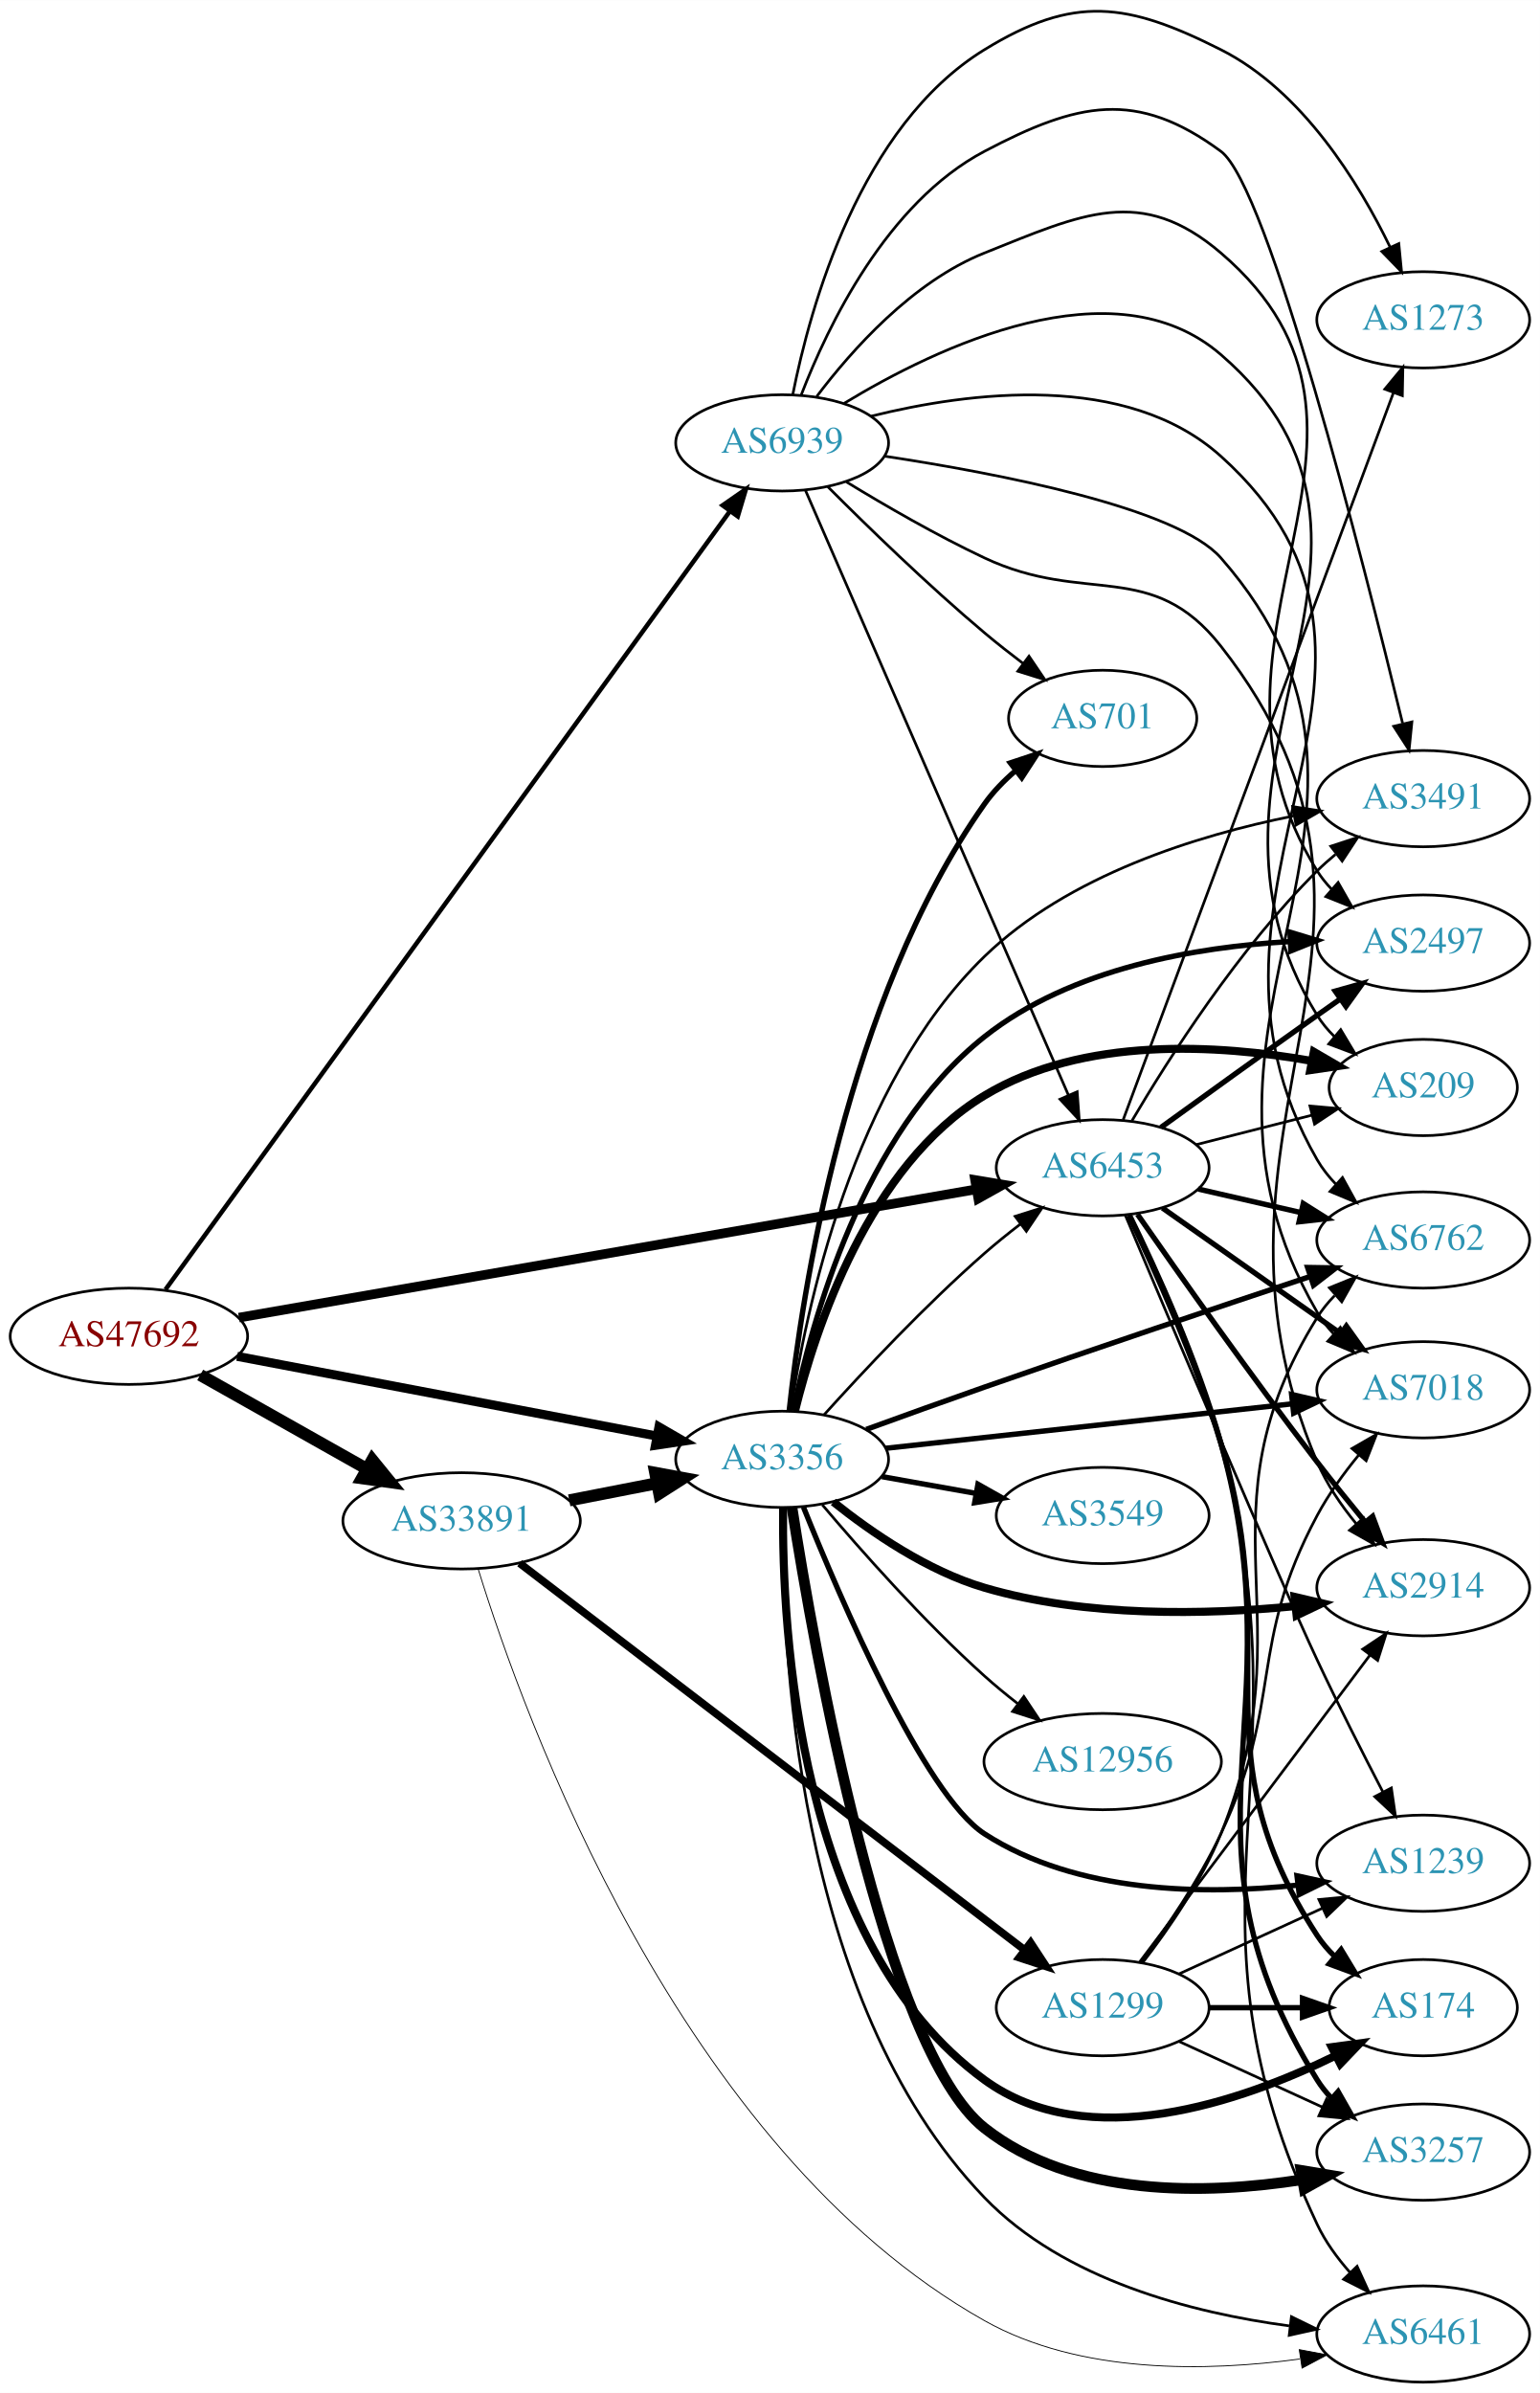
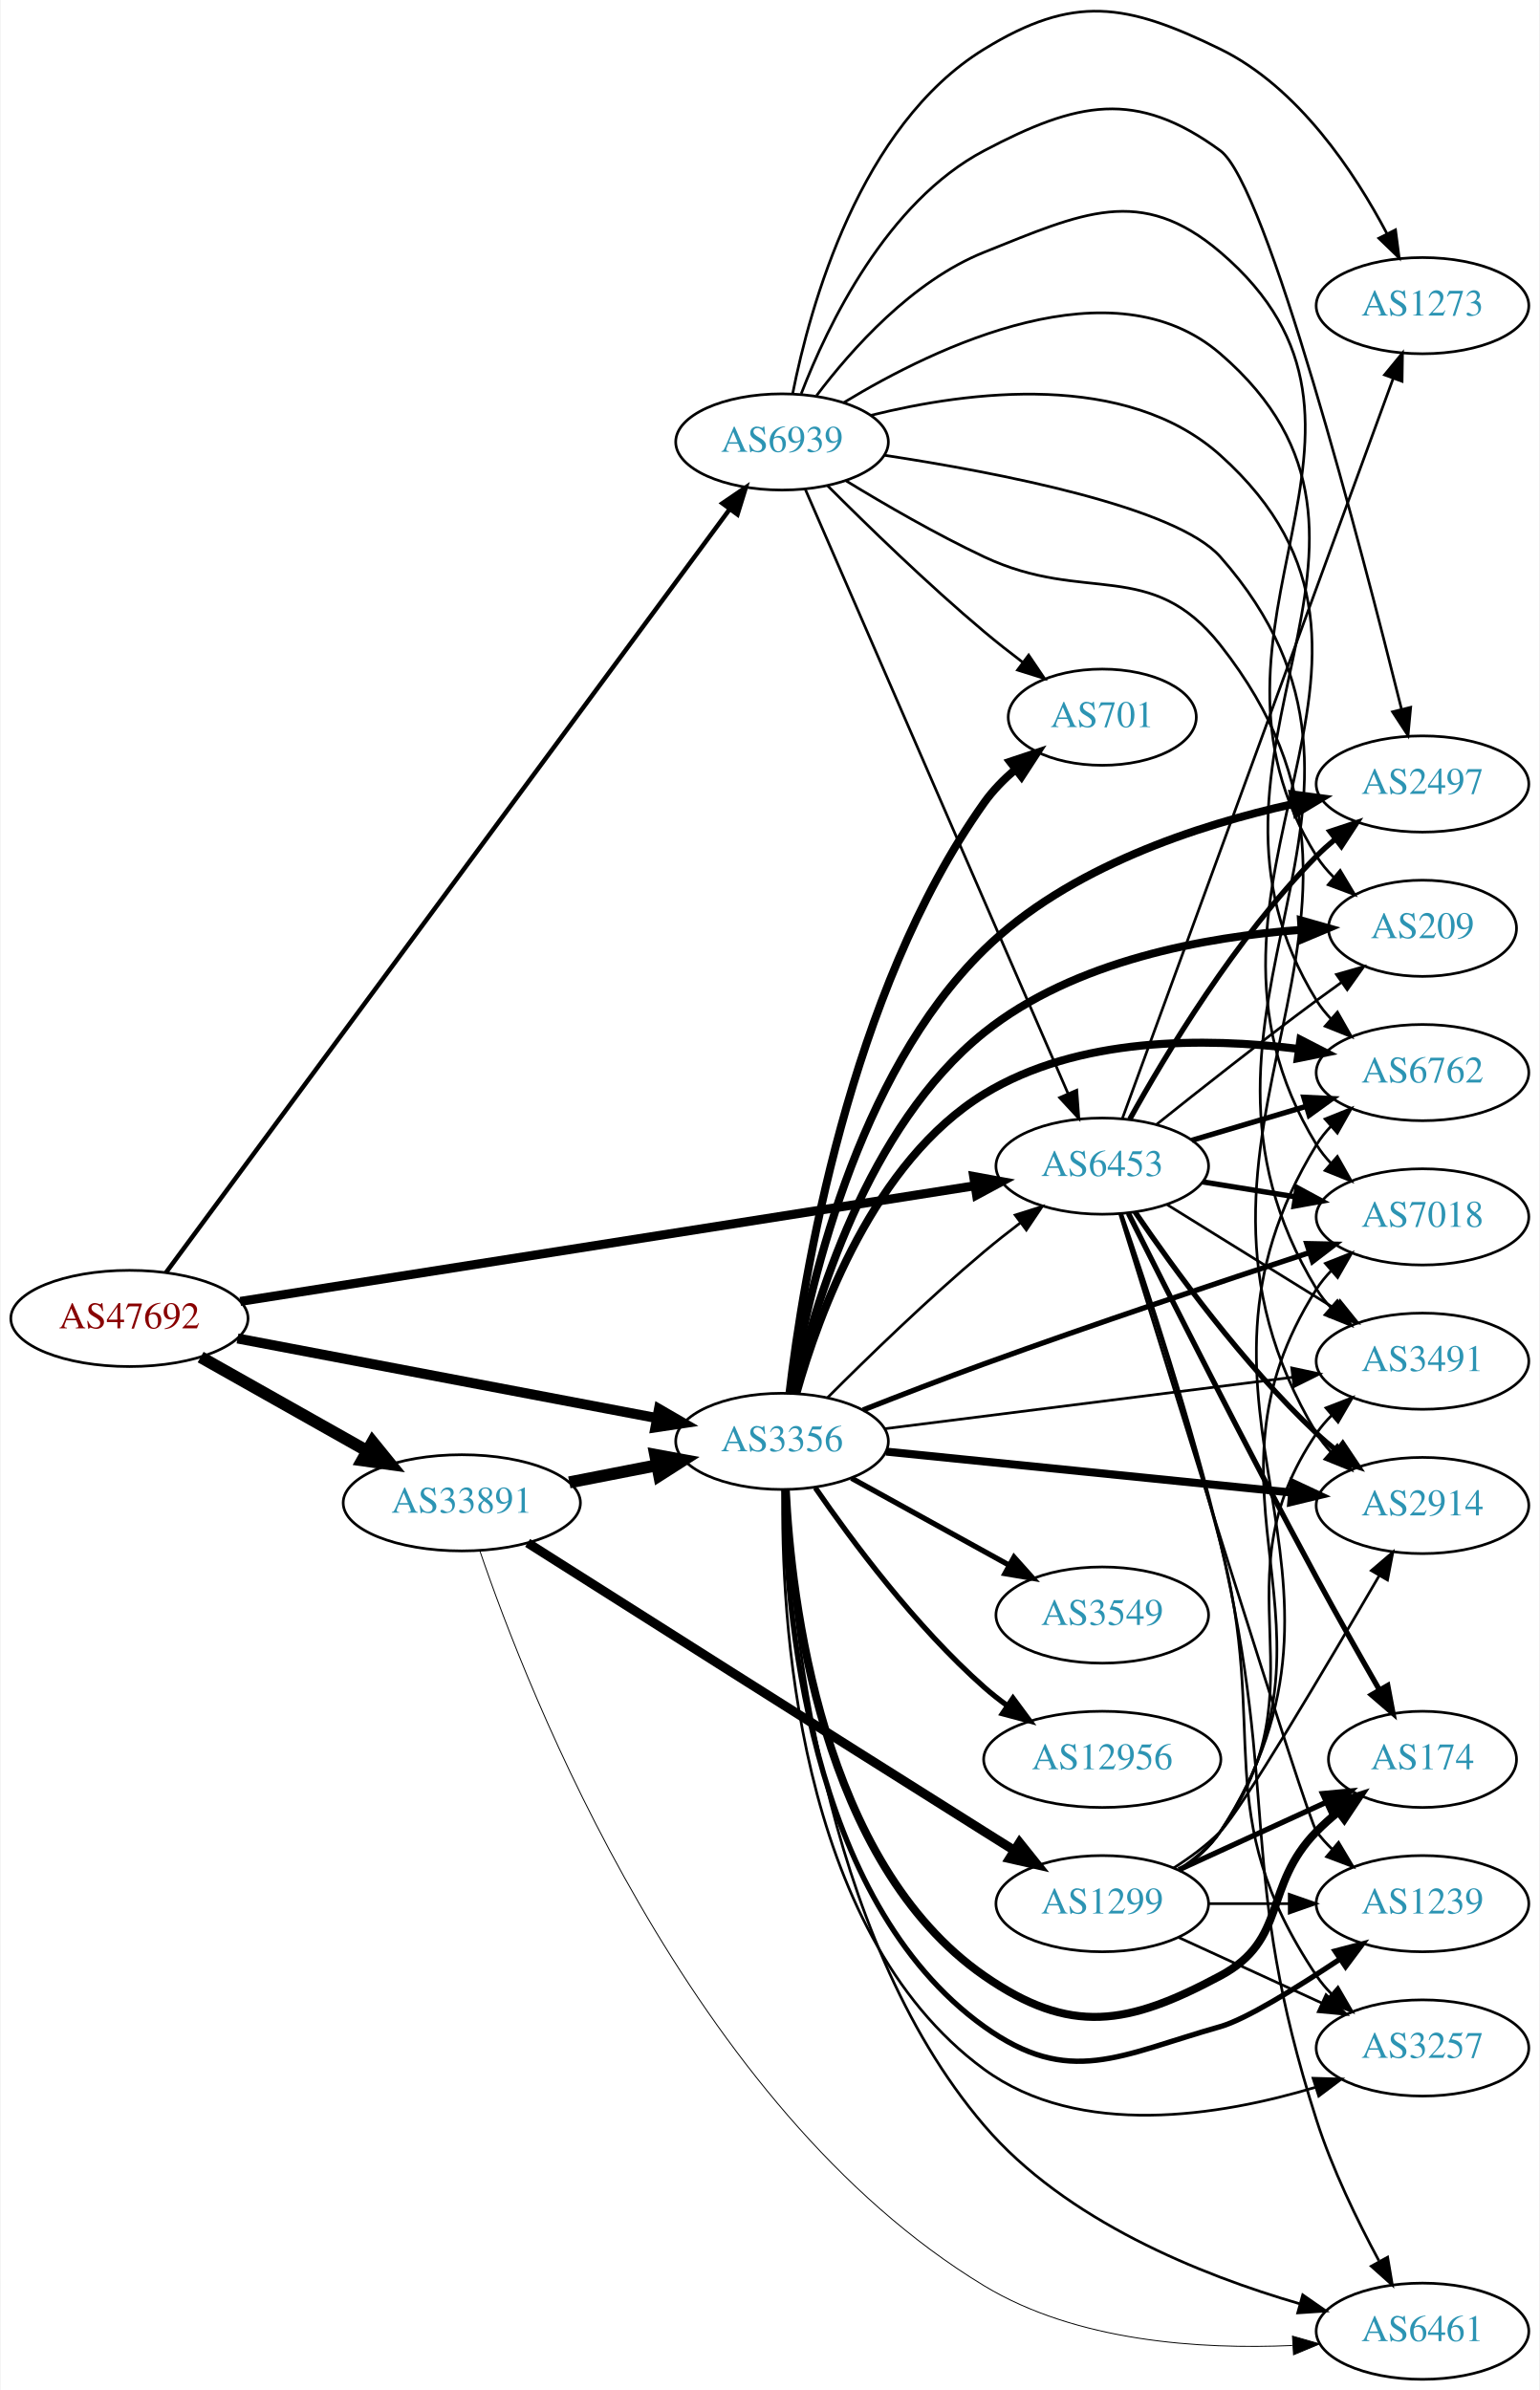
- <svg xmlns="http://www.w3.org/2000/svg" xmlns:xlink="http://www.w3.org/1999/xlink" width="576pt" height="895pt" viewBox="0.00 0.00 575.76 894.52">
-   <g id="graph0" class="graph" transform="scale(1 1) rotate(0) translate(4 890.519)">
-     <polygon fill="white" stroke="none" points="-4,4 -4,-890.519 571.762,-890.519 571.762,4 -4,4" />
+ <svg xmlns="http://www.w3.org/2000/svg" xmlns:xlink="http://www.w3.org/1999/xlink" width="576pt" height="894pt" viewBox="0.00 0.00 575.76 894.38">
+   <g id="graph0" class="graph" transform="scale(1 1) rotate(0) translate(4 890.385)">
+     <polygon fill="white" stroke="none" points="-4,4 -4,-890.385 571.762,-890.385 571.762,4 -4,4" />
    <g id="node1" class="node">
      <g id="a_node1">
        <a xlink:href="/asn/47692" xlink:title="AS47692 ~ Nessus GmbH [AT]">
-           <ellipse fill="#ffffff" stroke="black" cx="44.196" cy="-391" rx="44.393" ry="18" />
-           <text text-anchor="middle" x="44.196" y="-387.3" font-family="Times,serif" font-size="14.00" fill="#880000">AS47692</text>
+           <ellipse fill="#ffffff" stroke="black" cx="44.196" cy="-397" rx="44.393" ry="18" />
+           <text text-anchor="middle" x="44.196" y="-393.3" font-family="Times,serif" font-size="14.00" fill="#880000">AS47692</text>
        </a>
      </g>
    </g>
    <g id="node2" class="node">
      <g id="a_node2">
-         <a xlink:href="/asn/3356" xlink:title="AS3356 ~ Level 3 Parent, LLC [US]">
-           <ellipse fill="#ffffff" stroke="black" cx="288.431" cy="-345" rx="39.794" ry="18" />
-           <text text-anchor="middle" x="288.431" y="-341.3" font-family="Times,serif" font-size="14.00" fill="#2c94b3">AS3356</text>
+         <a xlink:href="/asn/3356" xlink:title="AS3356 ~ LEVEL3 [US]">
+           <ellipse fill="#ffffff" stroke="black" cx="288.431" cy="-351" rx="39.794" ry="18" />
+           <text text-anchor="middle" x="288.431" y="-347.3" font-family="Times,serif" font-size="14.00" fill="#2c94b3">AS3356</text>
        </a>
      </g>
    </g>
    <g id="edge1" class="edge">
-       <path fill="none" stroke="black" stroke-width="3.375" d="M84.654,-383.507C127.654,-375.341 196.357,-362.295 241.685,-353.687" />
-       <polygon fill="black" stroke="black" stroke-width="3.375" points="242.375,-357.119 251.547,-351.814 241.069,-350.242 242.375,-357.119" />
+       <path fill="none" stroke="black" stroke-width="3.75" d="M84.654,-389.507C127.654,-381.341 196.357,-368.295 241.685,-359.687" />
+       <polygon fill="black" stroke="black" stroke-width="3.75" points="242.375,-363.119 251.547,-357.814 241.069,-356.242 242.375,-363.119" />
    </g>
    <g id="node3" class="node">
      <g id="a_node3">
        <a xlink:href="/asn/6453" xlink:title="AS6453 ~ TATA COMMUNICATIONS (AMERICA) INC [US]">
          <ellipse fill="#ffffff" stroke="black" cx="408.273" cy="-454" rx="39.794" ry="18" />
          <text text-anchor="middle" x="408.273" y="-450.3" font-family="Times,serif" font-size="14.00" fill="#2c94b3">AS6453</text>
        </a>
      </g>
    </g>
    <g id="edge2" class="edge">
-       <path fill="none" stroke="black" stroke-width="3.562" d="M85.328,-397.983C152.981,-409.754 289.336,-433.479 360.945,-445.939" />
-       <polygon fill="black" stroke="black" stroke-width="3.562" points="360.573,-449.427 371.025,-447.693 361.773,-442.53 360.573,-449.427" />
+       <path fill="none" stroke="black" stroke-width="3.375" d="M85.677,-403.373C153.305,-414.019 288.885,-435.363 360.492,-446.635" />
+       <polygon fill="black" stroke="black" stroke-width="3.375" points="360.154,-450.125 370.577,-448.223 361.243,-443.21 360.154,-450.125" />
    </g>
    <g id="node4" class="node">
      <g id="a_node4">
        <a xlink:href="/asn/33891" xlink:title="AS33891 ~ CORE-BACKBONE GMBH GLOBAL NETWORK [DE]">
-           <ellipse fill="#ffffff" stroke="black" cx="168.588" cy="-322" rx="44.393" ry="18" />
-           <text text-anchor="middle" x="168.588" y="-318.3" font-family="Times,serif" font-size="14.00" fill="#2c94b3">AS33891</text>
+           <ellipse fill="#ffffff" stroke="black" cx="168.588" cy="-328" rx="44.393" ry="18" />
+           <text text-anchor="middle" x="168.588" y="-324.3" font-family="Times,serif" font-size="14.00" fill="#2c94b3">AS33891</text>
        </a>
      </g>
    </g>
    <g id="edge3" class="edge">
-       <path fill="none" stroke="black" stroke-width="4.5" d="M70.853,-376.535C88.968,-366.323 113.44,-352.527 133.237,-341.366" />
-       <polygon fill="black" stroke="black" stroke-width="4.5" points="135.187,-344.787 141.965,-336.446 131.32,-337.927 135.187,-344.787" />
+       <path fill="none" stroke="black" stroke-width="4.5" d="M70.853,-382.535C88.968,-372.323 113.44,-358.527 133.237,-347.366" />
+       <polygon fill="black" stroke="black" stroke-width="4.5" points="135.187,-350.787 141.965,-342.446 131.32,-343.927 135.187,-350.787" />
    </g>
    <g id="node5" class="node">
      <g id="a_node5">
        <a xlink:href="/asn/6939" xlink:title="AS6939 ~ Hurricane Electric LLC [US]">
          <ellipse fill="#ffffff" stroke="black" cx="288.431" cy="-725" rx="39.794" ry="18" />
          <text text-anchor="middle" x="288.431" y="-721.3" font-family="Times,serif" font-size="14.00" fill="#2c94b3">AS6939</text>
        </a>
      </g>
    </g>
    <g id="edge4" class="edge">
-       <path fill="none" stroke="black" stroke-width="1.688" d="M57.879,-408.487C97.857,-463.611 221.393,-633.945 268.718,-699.199" />
-       <polygon fill="black" stroke="black" stroke-width="1.688" points="266.169,-701.646 274.874,-707.686 271.836,-697.536 266.169,-701.646" />
-     </g>
-     <g id="edge17" class="edge">
-       <path fill="none" stroke="black" d="M304.143,-361.692C318.699,-377.831 341.947,-402.619 364.077,-422 368.29,-425.689 372.901,-429.407 377.492,-432.937" />
-       <polygon fill="black" stroke="black" points="375.541,-435.849 385.644,-439.042 379.738,-430.246 375.541,-435.849" />
+       <path fill="none" stroke="black" stroke-width="1.688" d="M57.879,-414.173C97.857,-468.306 221.393,-635.58 268.718,-699.662" />
+       <polygon fill="black" stroke="black" stroke-width="1.688" points="266.118,-702.032 274.874,-707.997 271.748,-697.874 266.118,-702.032" />
+     </g>
+     <g id="edge16" class="edge">
+       <path fill="none" stroke="black" d="M305.497,-367.392C320.263,-382.184 342.993,-404.277 364.077,-422 368.364,-425.603 373.014,-429.275 377.622,-432.786" />
+       <polygon fill="black" stroke="black" points="375.676,-435.701 385.782,-438.881 379.865,-430.092 375.676,-435.701" />
    </g>
    <g id="node6" class="node">
      <g id="a_node6">
        <a xlink:href="/asn/174" xlink:title="AS174 ~ Cogent Communications [US]">
-           <ellipse fill="#ffffff" stroke="black" cx="528.116" cy="-140" rx="35.194" ry="18" />
-           <text text-anchor="middle" x="528.116" y="-136.3" font-family="Times,serif" font-size="14.00" fill="#2c94b3">AS174</text>
+           <ellipse fill="#ffffff" stroke="black" cx="528.116" cy="-232" rx="35.194" ry="18" />
+           <text text-anchor="middle" x="528.116" y="-228.3" font-family="Times,serif" font-size="14.00" fill="#2c94b3">AS174</text>
        </a>
      </g>
    </g>
    <g id="edge5" class="edge">
-       <path fill="none" stroke="black" stroke-width="3" d="M288.788,-326.797C288.308,-281.549 294.149,-163.959 364.077,-113 402.71,-84.847 460.115,-104.776 495.494,-122.126" />
-       <polygon fill="black" stroke="black" stroke-width="3" points="493.923,-125.254 504.422,-126.679 497.104,-119.018 493.923,-125.254" />
+       <path fill="none" stroke="black" stroke-width="3" d="M289.828,-332.85C291.82,-292.054 303.034,-193.373 364.077,-151 396.35,-128.598 417.832,-132.463 452.469,-151 477.901,-164.61 468.297,-184.383 488.469,-205 490.949,-207.534 493.695,-209.983 496.548,-212.304" />
+       <polygon fill="black" stroke="black" stroke-width="3" points="494.639,-215.248 504.733,-218.468 498.85,-209.657 494.639,-215.248" />
    </g>
    <g id="node7" class="node">
      <g id="a_node7">
        <a xlink:href="/asn/2914" xlink:title="AS2914 ~ NTT America, Inc. [US]">
-           <ellipse fill="#ffffff" stroke="black" cx="528.116" cy="-297" rx="39.794" ry="18" />
-           <text text-anchor="middle" x="528.116" y="-293.3" font-family="Times,serif" font-size="14.00" fill="#2c94b3">AS2914</text>
+           <ellipse fill="#ffffff" stroke="black" cx="528.116" cy="-327" rx="39.794" ry="18" />
+           <text text-anchor="middle" x="528.116" y="-323.3" font-family="Times,serif" font-size="14.00" fill="#2c94b3">AS2914</text>
        </a>
      </g>
    </g>
    <g id="edge6" class="edge">
-       <path fill="none" stroke="black" stroke-width="3" d="M307.569,-329.067C321.832,-317.659 342.79,-303.254 364.077,-297 401.938,-285.878 446.915,-286.869 480.028,-290.079" />
-       <polygon fill="black" stroke="black" stroke-width="3" points="480.021,-293.599 490.338,-291.187 480.769,-286.639 480.021,-293.599" />
+       <path fill="none" stroke="black" stroke-width="3" d="M327.356,-347.171C368.576,-343.008 434.529,-336.349 479.277,-331.83" />
+       <polygon fill="black" stroke="black" stroke-width="3" points="479.729,-335.303 489.326,-330.816 479.025,-328.338 479.729,-335.303" />
    </g>
    <g id="node8" class="node">
      <g id="a_node8">
-         <a xlink:href="/asn/2497" xlink:title="AS2497 ~ Internet Initiative Japan Inc. [JP]">
-           <ellipse fill="#ffffff" stroke="black" cx="528.116" cy="-538" rx="39.794" ry="18" />
-           <text text-anchor="middle" x="528.116" y="-534.3" font-family="Times,serif" font-size="14.00" fill="#2c94b3">AS2497</text>
+         <a xlink:href="/asn/1239" xlink:title="AS1239 ~ Sprint [US]">
+           <ellipse fill="#ffffff" stroke="black" cx="528.116" cy="-178" rx="39.794" ry="18" />
+           <text text-anchor="middle" x="528.116" y="-174.3" font-family="Times,serif" font-size="14.00" fill="#2c94b3">AS1239</text>
        </a>
      </g>
    </g>
    <g id="edge7" class="edge">
-       <path fill="none" stroke="black" stroke-width="2" d="M292.59,-363.161C299.369,-396.397 318.556,-466.902 364.077,-503 396.388,-528.622 443.217,-536.567 478.406,-538.574" />
-       <polygon fill="black" stroke="black" stroke-width="2" points="478.32,-542.073 488.461,-539.006 478.621,-535.08 478.32,-542.073" />
+       <path fill="none" stroke="black" stroke-width="2" d="M289.178,-332.828C289.683,-289.357 297.766,-179.455 364.077,-132 396.025,-109.137 414.672,-121.289 452.469,-132 461.948,-134.686 480.925,-146.416 497.372,-157.357" />
+       <polygon fill="black" stroke="black" stroke-width="2" points="495.429,-160.269 505.678,-162.955 499.341,-154.464 495.429,-160.269" />
    </g>
    <g id="node9" class="node">
      <g id="a_node9">
-         <a xlink:href="/asn/6762" xlink:title="AS6762 ~ TELECOM ITALIA SPARKLE S.p.A. [IT]">
-           <ellipse fill="#ffffff" stroke="black" cx="528.116" cy="-427" rx="39.794" ry="18" />
-           <text text-anchor="middle" x="528.116" y="-423.3" font-family="Times,serif" font-size="14.00" fill="#2c94b3">AS6762</text>
+         <a xlink:href="/asn/3549" xlink:title="AS3549 ~ Level 3 Parent, LLC [US]">
+           <ellipse fill="#ffffff" stroke="black" cx="408.273" cy="-286" rx="39.794" ry="18" />
+           <text text-anchor="middle" x="408.273" y="-282.3" font-family="Times,serif" font-size="14.00" fill="#2c94b3">AS3549</text>
        </a>
      </g>
    </g>
    <g id="edge8" class="edge">
-       <path fill="none" stroke="black" stroke-width="2" d="M319.885,-356.185C333.397,-361.103 349.507,-366.908 364.077,-372 405.351,-386.424 452.721,-402.333 485.727,-413.313" />
-       <polygon fill="black" stroke="black" stroke-width="2" points="484.893,-416.724 495.486,-416.556 487.1,-410.081 484.893,-416.724" />
+       <path fill="none" stroke="black" stroke-width="2" d="M314.422,-337.215C331.608,-327.736 354.636,-315.034 373.459,-304.651" />
+       <polygon fill="black" stroke="black" stroke-width="2" points="375.252,-307.66 382.318,-299.765 371.871,-301.53 375.252,-307.66" />
    </g>
    <g id="node10" class="node">
      <g id="a_node10">
+         <a xlink:href="/asn/7018" xlink:title="AS7018 ~ AT&amp;T Services, Inc. [US]">
+           <ellipse fill="#ffffff" stroke="black" cx="528.116" cy="-435" rx="39.794" ry="18" />
+           <text text-anchor="middle" x="528.116" y="-431.3" font-family="Times,serif" font-size="14.00" fill="#2c94b3">AS7018</text>
+         </a>
+       </g>
+     </g>
+     <g id="edge9" class="edge">
+       <path fill="none" stroke="black" stroke-width="2" d="M318.742,-362.74C332.457,-368.142 349.047,-374.548 364.077,-380 405.178,-394.908 452.574,-410.747 485.632,-421.58" />
+       <polygon fill="black" stroke="black" stroke-width="2" points="484.816,-424.995 495.409,-424.774 486.99,-418.341 484.816,-424.995" />
+     </g>
+     <g id="node11" class="node">
+       <g id="a_node11">
+         <a xlink:href="/asn/701" xlink:title="AS701 ~ UUNET [US]">
+           <ellipse fill="#ffffff" stroke="black" cx="408.273" cy="-622" rx="35.194" ry="18" />
+           <text text-anchor="middle" x="408.273" y="-618.3" font-family="Times,serif" font-size="14.00" fill="#2c94b3">AS701</text>
+         </a>
+       </g>
+     </g>
+     <g id="edge10" class="edge">
+       <path fill="none" stroke="black" stroke-width="3" d="M291.24,-369.177C296.223,-411.532 313.329,-518.608 364.077,-590 367.322,-594.564 371.418,-598.747 375.789,-602.476" />
+       <polygon fill="black" stroke="black" stroke-width="3" points="373.774,-605.342 383.828,-608.683 378.052,-599.801 373.774,-605.342" />
+     </g>
+     <g id="node12" class="node">
+       <g id="a_node12">
+         <a xlink:href="/asn/3257" xlink:title="AS3257 ~ GTT [DE]">
+           <ellipse fill="#ffffff" stroke="black" cx="528.116" cy="-124" rx="39.794" ry="18" />
+           <text text-anchor="middle" x="528.116" y="-120.3" font-family="Times,serif" font-size="14.00" fill="#2c94b3">AS3257</text>
+         </a>
+       </g>
+     </g>
+     <g id="edge11" class="edge">
+       <path fill="none" stroke="black" d="M288.705,-332.905C287.991,-287.339 293.252,-167.815 364.077,-116 399.723,-89.922 452.392,-98.561 488.147,-109.311" />
+       <polygon fill="black" stroke="black" points="487.164,-112.671 497.755,-112.372 489.289,-106.001 487.164,-112.671" />
+     </g>
+     <g id="node13" class="node">
+       <g id="a_node13">
+         <a xlink:href="/asn/2497" xlink:title="AS2497 ~ Internet Initiative Japan Inc. [JP]">
+           <ellipse fill="#ffffff" stroke="black" cx="528.116" cy="-597" rx="39.794" ry="18" />
+           <text text-anchor="middle" x="528.116" y="-593.3" font-family="Times,serif" font-size="14.00" fill="#2c94b3">AS2497</text>
+         </a>
+       </g>
+     </g>
+     <g id="edge12" class="edge">
+       <path fill="none" stroke="black" stroke-width="3" d="M291.895,-369.076C297.773,-405.417 315.9,-487.872 364.077,-535 395.602,-565.838 444.018,-581.654 479.908,-589.56" />
+       <polygon fill="black" stroke="black" stroke-width="3" points="479.64,-593.079 490.142,-591.677 481.058,-586.224 479.64,-593.079" />
+     </g>
+     <g id="node14" class="node">
+       <g id="a_node14">
+         <a xlink:href="/asn/6762" xlink:title="AS6762 ~ TELECOM ITALIA SPARKLE S.p.A. [IT]">
+           <ellipse fill="#ffffff" stroke="black" cx="528.116" cy="-489" rx="39.794" ry="18" />
+           <text text-anchor="middle" x="528.116" y="-485.3" font-family="Times,serif" font-size="14.00" fill="#2c94b3">AS6762</text>
+         </a>
+       </g>
+     </g>
+     <g id="edge13" class="edge">
+       <path fill="none" stroke="black" stroke-width="3" d="M293.861,-369.175C302.093,-398.553 322.791,-455.727 364.077,-481 399.124,-502.454 446.775,-502.171 481.508,-497.892" />
+       <polygon fill="black" stroke="black" stroke-width="3" points="482.422,-501.299 491.845,-496.456 481.458,-494.366 482.422,-501.299" />
+     </g>
+     <g id="node15" class="node">
+       <g id="a_node15">
+         <a xlink:href="/asn/12956" xlink:title="AS12956 ~ TELXIUS [ES]">
+           <ellipse fill="#ffffff" stroke="black" cx="408.273" cy="-232" rx="44.393" ry="18" />
+           <text text-anchor="middle" x="408.273" y="-228.3" font-family="Times,serif" font-size="14.00" fill="#2c94b3">AS12956</text>
+         </a>
+       </g>
+     </g>
+     <g id="edge14" class="edge">
+       <path fill="none" stroke="black" stroke-width="2" d="M300.892,-333.622C314.417,-313.969 338.342,-281.75 364.077,-259 366.742,-256.644 369.636,-254.362 372.621,-252.189" />
+       <polygon fill="black" stroke="black" stroke-width="2" points="374.859,-254.899 381.16,-246.381 370.923,-249.111 374.859,-254.899" />
+     </g>
+     <g id="node16" class="node">
+       <g id="a_node16">
        <a xlink:href="/asn/6461" xlink:title="AS6461 ~ Zayo Bandwidth [US]">
          <ellipse fill="#ffffff" stroke="black" cx="528.116" cy="-18" rx="39.794" ry="18" />
          <text text-anchor="middle" x="528.116" y="-14.3" font-family="Times,serif" font-size="14.00" fill="#2c94b3">AS6461</text>
        </a>
      </g>
    </g>
-     <g id="edge9" class="edge">
-       <path fill="none" stroke="black" d="M288.76,-326.676C288.006,-277.806 292.853,-143.06 364.077,-69 393.734,-38.162 441.74,-25.885 477.997,-21.042" />
-       <polygon fill="black" stroke="black" points="478.843,-24.466 488.361,-19.814 478.019,-17.515 478.843,-24.466" />
-     </g>
-     <g id="node11" class="node">
-       <g id="a_node11">
-         <a xlink:href="/asn/3549" xlink:title="AS3549 ~ Level 3 Parent, LLC [US]">
-           <ellipse fill="#ffffff" stroke="black" cx="408.273" cy="-324" rx="39.794" ry="18" />
-           <text text-anchor="middle" x="408.273" y="-320.3" font-family="Times,serif" font-size="14.00" fill="#2c94b3">AS3549</text>
-         </a>
-       </g>
-     </g>
-     <g id="edge10" class="edge">
-       <path fill="none" stroke="black" stroke-width="2" d="M325.749,-338.528C336.838,-336.552 349.185,-334.352 360.848,-332.273" />
-       <polygon fill="black" stroke="black" stroke-width="2" points="361.641,-335.687 370.872,-330.487 360.413,-328.796 361.641,-335.687" />
-     </g>
-     <g id="node12" class="node">
-       <g id="a_node12">
-         <a xlink:href="/asn/7018" xlink:title="AS7018 ~ AT&amp;T Services, Inc. [US]">
-           <ellipse fill="#ffffff" stroke="black" cx="528.116" cy="-371" rx="39.794" ry="18" />
-           <text text-anchor="middle" x="528.116" y="-367.3" font-family="Times,serif" font-size="14.00" fill="#2c94b3">AS7018</text>
-         </a>
-       </g>
-     </g>
-     <g id="edge11" class="edge">
-       <path fill="none" stroke="black" stroke-width="2" d="M327.093,-349.12C368.261,-353.623 434.325,-360.85 479.167,-365.755" />
-       <polygon fill="black" stroke="black" stroke-width="2" points="478.916,-369.248 489.237,-366.857 479.677,-362.29 478.916,-369.248" />
-     </g>
-     <g id="node13" class="node">
-       <g id="a_node13">
-         <a xlink:href="/asn/3257" xlink:title="AS3257 ~ GTT [DE]">
-           <ellipse fill="#ffffff" stroke="black" cx="528.116" cy="-86" rx="39.794" ry="18" />
-           <text text-anchor="middle" x="528.116" y="-82.3" font-family="Times,serif" font-size="14.00" fill="#2c94b3">AS3257</text>
-         </a>
-       </g>
-     </g>
-     <g id="edge12" class="edge">
-       <path fill="none" stroke="black" stroke-width="4" d="M292.119,-326.913C300.302,-274.526 326.647,-124.526 364.077,-95 397.198,-68.873 446.904,-70.08 482.722,-75.671" />
-       <polygon fill="black" stroke="black" stroke-width="4" points="482.443,-79.174 492.894,-77.433 483.638,-72.277 482.443,-79.174" />
-     </g>
-     <g id="node14" class="node">
-       <g id="a_node14">
-         <a xlink:href="/asn/1239" xlink:title="AS1239 ~ Sprint [US]">
-           <ellipse fill="#ffffff" stroke="black" cx="528.116" cy="-194" rx="39.794" ry="18" />
-           <text text-anchor="middle" x="528.116" y="-190.3" font-family="Times,serif" font-size="14.00" fill="#2c94b3">AS1239</text>
-         </a>
-       </g>
-     </g>
-     <g id="edge13" class="edge">
-       <path fill="none" stroke="black" stroke-width="2" d="M296.391,-327.162C310.181,-292.804 341.585,-219.549 364.077,-205 398.658,-182.632 446.447,-182.095 481.345,-185.823" />
-       <polygon fill="black" stroke="black" stroke-width="2" points="480.927,-189.298 491.277,-187.034 481.775,-182.349 480.927,-189.298" />
-     </g>
-     <g id="node15" class="node">
-       <g id="a_node15">
-         <a xlink:href="/asn/701" xlink:title="AS701 ~ UUNET [US]">
-           <ellipse fill="#ffffff" stroke="black" cx="408.273" cy="-622" rx="35.194" ry="18" />
-           <text text-anchor="middle" x="408.273" y="-618.3" font-family="Times,serif" font-size="14.00" fill="#2c94b3">AS701</text>
-         </a>
-       </g>
-     </g>
-     <g id="edge14" class="edge">
-       <path fill="none" stroke="black" stroke-width="2" d="M291.047,-362.989C295.673,-405.952 312.165,-516.429 364.077,-590 367.306,-594.575 371.394,-598.764 375.761,-602.496" />
-       <polygon fill="black" stroke="black" stroke-width="2" points="373.745,-605.361 383.798,-608.704 378.024,-599.821 373.745,-605.361" />
-     </g>
-     <g id="node16" class="node">
-       <g id="a_node16">
-         <a xlink:href="/asn/12956" xlink:title="AS12956 ~ TELXIUS [ES]">
-           <ellipse fill="#ffffff" stroke="black" cx="408.273" cy="-232" rx="44.393" ry="18" />
-           <text text-anchor="middle" x="408.273" y="-228.3" font-family="Times,serif" font-size="14.00" fill="#2c94b3">AS12956</text>
-         </a>
-       </g>
-     </g>
    <g id="edge15" class="edge">
-       <path fill="none" stroke="black" d="M303.447,-327.997C317.847,-310.976 341.316,-284.448 364.077,-264 367.97,-260.503 372.229,-257.004 376.507,-253.67" />
-       <polygon fill="black" stroke="black" points="378.797,-256.327 384.668,-247.507 374.579,-250.74 378.797,-256.327" />
+       <path fill="none" stroke="black" d="M289.815,-332.829C291.711,-287.331 302.607,-167.004 364.077,-95 394.545,-59.311 445.236,-39.016 482.018,-28.324" />
+       <polygon fill="black" stroke="black" points="483.294,-31.603 491.996,-25.558 481.424,-24.857 483.294,-31.603" />
    </g>
    <g id="node17" class="node">
      <g id="a_node17">
        <a xlink:href="/asn/209" xlink:title="AS209 ~ CenturyLink Communications, LLC [US]">
-           <ellipse fill="#ffffff" stroke="black" cx="528.116" cy="-484" rx="35.194" ry="18" />
-           <text text-anchor="middle" x="528.116" y="-480.3" font-family="Times,serif" font-size="14.00" fill="#2c94b3">AS209</text>
-         </a>
-       </g>
-     </g>
-     <g id="edge16" class="edge">
-       <path fill="none" stroke="black" stroke-width="3" d="M293.26,-363.146C300.797,-393.741 320.741,-454.81 364.077,-481 400.905,-503.256 451.475,-500.142 486.487,-493.937" />
-       <polygon fill="black" stroke="black" stroke-width="3" points="487.216,-497.361 496.372,-492.031 485.89,-490.488 487.216,-497.361" />
+           <ellipse fill="#ffffff" stroke="black" cx="528.116" cy="-543" rx="35.194" ry="18" />
+           <text text-anchor="middle" x="528.116" y="-539.3" font-family="Times,serif" font-size="14.00" fill="#2c94b3">AS209</text>
+         </a>
+       </g>
+     </g>
+     <g id="edge17" class="edge">
+       <path fill="none" stroke="black" stroke-width="3" d="M292.963,-369.006C300.264,-401.254 320.151,-468.78 364.077,-504 397.763,-531.01 447.161,-539.812 482.746,-542.439" />
+       <polygon fill="black" stroke="black" stroke-width="3" points="482.66,-545.94 492.852,-543.048 483.081,-538.953 482.66,-545.94" />
    </g>
    <g id="node18" class="node">
      <g id="a_node18">
        <a xlink:href="/asn/3491" xlink:title="AS3491 ~ PCCW Global, Inc. [US]">
-           <ellipse fill="#ffffff" stroke="black" cx="528.116" cy="-592" rx="39.794" ry="18" />
-           <text text-anchor="middle" x="528.116" y="-588.3" font-family="Times,serif" font-size="14.00" fill="#2c94b3">AS3491</text>
+           <ellipse fill="#ffffff" stroke="black" cx="528.116" cy="-381" rx="39.794" ry="18" />
+           <text text-anchor="middle" x="528.116" y="-377.3" font-family="Times,serif" font-size="14.00" fill="#2c94b3">AS3491</text>
        </a>
      </g>
    </g>
    <g id="edge18" class="edge">
-       <path fill="none" stroke="black" d="M291.625,-362.961C297.069,-399.904 314.538,-484.961 364.077,-533 395.448,-563.421 443.668,-578.313 479.54,-585.505" />
-       <polygon fill="black" stroke="black" points="479.301,-589.021 489.774,-587.418 480.587,-582.14 479.301,-589.021" />
+       <path fill="none" stroke="black" d="M326.831,-355.721C368.068,-360.925 434.512,-369.312 479.454,-374.984" />
+       <polygon fill="black" stroke="black" points="479.183,-378.478 489.542,-376.258 480.059,-371.533 479.183,-378.478" />
    </g>
    <g id="edge25" class="edge">
-       <path fill="none" stroke="black" stroke-width="2" d="M418.064,-436.179C427.723,-415.963 443.106,-381.797 452.469,-351 476.709,-271.275 443.006,-236.833 488.469,-167 490.3,-164.188 492.536,-161.584 495,-159.193" />
-       <polygon fill="black" stroke="black" stroke-width="2" points="497.418,-161.736 502.9,-152.669 492.96,-156.338 497.418,-161.736" />
+       <path fill="none" stroke="black" stroke-width="2" d="M418.063,-436.322C432.431,-407.559 462.005,-348.919 488.469,-300 495.987,-286.105 504.653,-270.795 511.872,-258.226" />
+       <polygon fill="black" stroke="black" stroke-width="2" points="515.103,-259.628 517.067,-249.217 509.039,-256.131 515.103,-259.628" />
    </g>
    <g id="edge19" class="edge">
-       <path fill="none" stroke="black" stroke-width="2" d="M421.283,-436.601C436.516,-414.703 463.779,-376.072 488.469,-344 494.12,-336.66 500.434,-328.834 506.294,-321.716" />
-       <polygon fill="black" stroke="black" stroke-width="2" points="509.206,-323.688 512.897,-313.757 503.818,-319.218 509.206,-323.688" />
+       <path fill="none" stroke="black" stroke-width="2" d="M420.55,-436.834C434.826,-415.859 460.9,-379.963 488.469,-354 490.853,-351.756 493.435,-349.553 496.095,-347.435" />
+       <polygon fill="black" stroke="black" stroke-width="2" points="498.285,-350.168 504.192,-341.373 494.089,-344.564 498.285,-350.168" />
+     </g>
+     <g id="edge21" class="edge">
+       <path fill="none" stroke="black" d="M414.8,-436.094C432.195,-379.806 484.881,-209.875 488.469,-205 490.198,-202.652 492.193,-200.434 494.349,-198.356" />
+       <polygon fill="black" stroke="black" points="496.709,-200.945 502.134,-191.844 492.218,-195.575 496.709,-200.945" />
+     </g>
+     <g id="edge20" class="edge">
+       <path fill="none" stroke="black" stroke-width="2" d="M445.914,-448.092C456.887,-446.323 469.071,-444.359 480.592,-442.501" />
+       <polygon fill="black" stroke="black" stroke-width="2" points="481.183,-445.951 490.498,-440.904 480.069,-439.04 481.183,-445.951" />
    </g>
    <g id="edge22" class="edge">
-       <path fill="none" stroke="black" stroke-width="2" d="M430.059,-469.081C446,-480.618 468.571,-496.889 488.469,-511 491.292,-513.002 494.237,-515.079 497.186,-517.152" />
-       <polygon fill="black" stroke="black" stroke-width="2" points="495.214,-520.044 505.412,-522.916 499.231,-514.311 495.214,-520.044" />
-     </g>
-     <g id="edge20" class="edge">
-       <path fill="none" stroke="black" stroke-width="2" d="M443.993,-446.045C455.993,-443.296 469.613,-440.175 482.306,-437.267" />
-       <polygon fill="black" stroke="black" stroke-width="2" points="483.272,-440.636 492.238,-434.991 481.708,-433.813 483.272,-440.636" />
-     </g>
-     <g id="edge21" class="edge">
-       <path fill="none" stroke="black" d="M418.469,-436.294C428.491,-416.181 444.198,-382.108 452.469,-351 486.071,-224.631 432.861,-177.347 488.469,-59 491.488,-52.576 495.9,-46.5 500.674,-41.09" />
-       <polygon fill="black" stroke="black" points="503.394,-43.311 507.805,-33.678 498.35,-38.457 503.394,-43.311" />
+       <path fill="none" stroke="black" d="M415.326,-435.879C424.133,-409.165 440.712,-357.559 452.469,-313 471.286,-241.684 447.445,-212.294 488.469,-151 490.091,-148.577 492.01,-146.305 494.112,-144.19" />
+       <polygon fill="black" stroke="black" points="496.479,-146.771 501.797,-137.607 491.925,-141.454 496.479,-146.771" />
+     </g>
+     <g id="edge24" class="edge">
+       <path fill="none" stroke="black" stroke-width="2" d="M418.572,-471.556C431.876,-495.61 458.115,-539.317 488.469,-570 490.574,-572.127 492.866,-574.198 495.248,-576.184" />
+       <polygon fill="black" stroke="black" stroke-width="2" points="493.498,-579.253 503.558,-582.575 497.765,-573.704 493.498,-579.253" />
+     </g>
+     <g id="edge26" class="edge">
+       <path fill="none" stroke="black" stroke-width="2" d="M441.786,-463.657C454.943,-467.564 470.315,-472.13 484.359,-476.301" />
+       <polygon fill="black" stroke="black" stroke-width="2" points="483.717,-479.761 494.3,-479.253 485.71,-473.051 483.717,-479.761" />
+     </g>
+     <g id="edge27" class="edge">
+       <path fill="none" stroke="black" d="M415.642,-435.958C424.844,-409.342 441.909,-357.858 452.469,-313 474.772,-218.266 458.774,-189.683 488.469,-97 494.316,-78.751 503.719,-59.407 511.786,-44.428" />
+       <polygon fill="black" stroke="black" points="515.073,-45.717 516.843,-35.271 508.945,-42.333 515.073,-45.717" />
+     </g>
+     <g id="edge29" class="edge">
+       <path fill="none" stroke="black" d="M428.574,-469.586C444.471,-482.308 467.695,-500.629 488.469,-516 491.475,-518.224 494.639,-520.514 497.809,-522.776" />
+       <polygon fill="black" stroke="black" points="495.92,-525.727 506.109,-528.633 499.956,-520.008 495.92,-525.727" />
    </g>
    <g id="edge23" class="edge">
-       <path fill="none" stroke="black" stroke-width="2" d="M430.614,-438.969C449.268,-425.831 476.547,-406.617 497.347,-391.967" />
-       <polygon fill="black" stroke="black" stroke-width="2" points="499.376,-394.819 505.536,-386.199 495.345,-389.096 499.376,-394.819" />
-     </g>
-     <g id="edge26" class="edge">
-       <path fill="none" stroke="black" stroke-width="2" d="M418.311,-436.251C428.191,-416.099 443.772,-381.991 452.469,-351 481.377,-247.999 432.046,-203.892 488.469,-113 490.007,-110.523 491.866,-108.212 493.925,-106.07" />
-       <polygon fill="black" stroke="black" stroke-width="2" points="496.295,-108.646 501.531,-99.436 491.694,-103.371 496.295,-108.646" />
-     </g>
-     <g id="edge27" class="edge">
-       <path fill="none" stroke="black" d="M416.739,-436.256C433.472,-396.554 473.668,-301.567 488.469,-270 496.253,-253.399 505.552,-235.07 513.078,-220.572" />
-       <polygon fill="black" stroke="black" points="516.208,-222.139 517.734,-211.655 510.003,-218.899 516.208,-222.139" />
-     </g>
-     <g id="edge29" class="edge">
-       <path fill="none" stroke="black" d="M443.358,-462.677C456.814,-466.103 472.385,-470.067 486.425,-473.641" />
-       <polygon fill="black" stroke="black" points="485.771,-477.086 496.325,-476.161 487.498,-470.302 485.771,-477.086" />
-     </g>
-     <g id="edge24" class="edge">
-       <path fill="none" stroke="black" d="M419.2,-471.551C432.832,-494.684 459.031,-535.852 488.469,-565 490.596,-567.106 492.903,-569.16 495.297,-571.136" />
-       <polygon fill="black" stroke="black" points="493.557,-574.212 503.626,-577.507 497.809,-568.652 493.557,-574.212" />
+       <path fill="none" stroke="black" d="M432.555,-439.578C450.471,-428.479 475.428,-413.019 495.204,-400.768" />
+       <polygon fill="black" stroke="black" points="497.224,-403.634 503.882,-395.392 493.538,-397.683 497.224,-403.634" />
    </g>
    <g id="node19" class="node">
      <g id="a_node19">
        <a xlink:href="/asn/1273" xlink:title="AS1273 ~ Vodafone Group PLC [EU]">
-           <ellipse fill="#ffffff" stroke="black" cx="528.116" cy="-771" rx="39.794" ry="18" />
-           <text text-anchor="middle" x="528.116" y="-767.3" font-family="Times,serif" font-size="14.00" fill="#2c94b3">AS1273</text>
+           <ellipse fill="#ffffff" stroke="black" cx="528.116" cy="-776" rx="39.794" ry="18" />
+           <text text-anchor="middle" x="528.116" y="-772.3" font-family="Times,serif" font-size="14.00" fill="#2c94b3">AS1273</text>
        </a>
      </g>
    </g>
    <g id="edge28" class="edge">
-       <path fill="none" stroke="black" d="M415.947,-471.952C435.595,-524.805 493.328,-680.11 516.908,-743.54" />
-       <polygon fill="black" stroke="black" points="513.751,-745.092 520.516,-753.245 520.312,-742.652 513.751,-745.092" />
+       <path fill="none" stroke="black" d="M415.777,-471.771C435.334,-525.209 493.701,-684.696 517.176,-748.839" />
+       <polygon fill="black" stroke="black" points="513.909,-750.096 520.632,-758.284 520.482,-747.69 513.909,-750.096" />
    </g>
    <g id="edge31" class="edge">
-       <path fill="none" stroke="black" stroke-width="4.5" d="M208.828,-329.659C219.28,-331.699 230.666,-333.921 241.444,-336.025" />
-       <polygon fill="black" stroke="black" stroke-width="4.5" points="240.972,-339.944 251.542,-337.995 242.481,-332.215 240.972,-339.944" />
+       <path fill="none" stroke="black" stroke-width="4.5" d="M208.828,-335.659C219.28,-337.699 230.666,-339.921 241.444,-342.025" />
+       <polygon fill="black" stroke="black" stroke-width="4.5" points="240.972,-345.944 251.542,-343.995 242.481,-338.215 240.972,-345.944" />
    </g>
    <g id="edge32" class="edge">
-       <path fill="none" stroke="black" stroke-width="0.321" d="M174.828,-303.857C191.641,-249.408 249.925,-87.209 364.077,-23 399.866,-2.869 447.418,-3.939 481.927,-8.651" />
-       <polygon fill="black" stroke="black" stroke-width="0.321" points="481.777,-12.168 492.19,-10.211 482.829,-5.248 481.777,-12.168" />
+       <path fill="none" stroke="black" stroke-width="0.346" d="M175.288,-310.207C193.21,-257.499 253.871,-101.713 364.077,-35 398.606,-14.098 444.918,-11.138 479.359,-12.656" />
+       <polygon fill="black" stroke="black" stroke-width="0.346" points="479.453,-16.167 489.64,-13.255 479.861,-9.179 479.453,-16.167" />
    </g>
    <g id="node20" class="node">
      <g id="a_node20">
        <a xlink:href="/asn/1299" xlink:title="AS1299 ~ Telia Carrier [EU]">
-           <ellipse fill="#ffffff" stroke="black" cx="408.273" cy="-140" rx="39.794" ry="18" />
-           <text text-anchor="middle" x="408.273" y="-136.3" font-family="Times,serif" font-size="14.00" fill="#2c94b3">AS1299</text>
+           <ellipse fill="#ffffff" stroke="black" cx="408.273" cy="-178" rx="39.794" ry="18" />
+           <text text-anchor="middle" x="408.273" y="-174.3" font-family="Times,serif" font-size="14.00" fill="#2c94b3">AS1299</text>
        </a>
      </g>
    </g>
    <g id="edge30" class="edge">
-       <path fill="none" stroke="black" stroke-width="2.893" d="M190.265,-306.167C232.884,-273.533 330.555,-198.745 378.982,-161.663" />
-       <polygon fill="black" stroke="black" stroke-width="2.893" points="381.338,-164.268 387.149,-155.409 377.082,-158.71 381.338,-164.268" />
+       <path fill="none" stroke="black" stroke-width="3.462" d="M193.214,-313.002C229.792,-289.795 302.353,-243.808 364.077,-205 367.699,-202.723 371.495,-200.342 375.269,-197.978" />
+       <polygon fill="black" stroke="black" stroke-width="3.462" points="377.323,-200.822 383.945,-192.55 373.611,-194.887 377.323,-200.822" />
    </g>
    <g id="edge47" class="edge">
      <path fill="none" stroke="black" d="M297.163,-707.219C317.306,-660.897 371.496,-536.275 395.525,-481.018" />
      <polygon fill="black" stroke="black" points="398.735,-482.413 399.513,-471.847 392.315,-479.621 398.735,-482.413" />
    </g>
    <g id="edge40" class="edge">
-       <path fill="none" stroke="black" d="M312.433,-710.426C326.928,-701.578 346.216,-690.408 364.077,-682 402.018,-664.14 426.578,-681.986 452.469,-649 536.748,-541.63 434.96,-469.571 488.469,-344 491.982,-335.758 497.409,-327.818 503.096,-320.885" />
-       <polygon fill="black" stroke="black" points="505.829,-323.077 509.793,-313.251 500.567,-318.46 505.829,-323.077" />
-     </g>
-     <g id="edge39" class="edge">
-       <path fill="none" stroke="black" d="M301.35,-742.339C314.426,-759.672 337.172,-785.248 364.077,-796 400.558,-810.578 422.628,-821.551 452.469,-796 531.396,-728.421 433.471,-653.156 488.469,-565 490.013,-562.526 491.875,-560.218 493.938,-558.077" />
-       <polygon fill="black" stroke="black" points="496.308,-560.654 501.549,-551.447 491.71,-555.376 496.308,-560.654" />
-     </g>
-     <g id="edge42" class="edge">
-       <path fill="none" stroke="black" d="M321.771,-734.996C358.293,-744.077 417.209,-751.728 452.469,-720 540.171,-641.086 429.504,-559.186 488.469,-457 490.364,-453.717 492.772,-450.667 495.458,-447.869" />
-       <polygon fill="black" stroke="black" points="497.941,-450.342 503.051,-441.061 493.269,-445.13 497.941,-450.342" />
-     </g>
-     <g id="edge45" class="edge">
-       <path fill="none" stroke="black" d="M326.713,-720.036C369.55,-713.531 436.063,-700.707 452.469,-682 535.778,-587.005 424.921,-509.207 488.469,-400 490.157,-397.1 492.261,-394.398 494.609,-391.903" />
-       <polygon fill="black" stroke="black" points="497.131,-394.343 502.219,-385.049 492.446,-389.142 497.131,-394.343" />
-     </g>
-     <g id="edge43" class="edge">
+       <path fill="none" stroke="black" d="M312.433,-710.426C326.928,-701.578 346.216,-690.408 364.077,-682 402.018,-664.14 426.513,-681.935 452.469,-649 534.228,-545.262 420.424,-467.207 488.469,-354 489.972,-351.501 491.804,-349.174 493.846,-347.021" />
+       <polygon fill="black" stroke="black" points="496.217,-349.597 501.418,-340.367 491.596,-344.339 496.217,-349.597" />
+     </g>
+     <g id="edge48" class="edge">
+       <path fill="none" stroke="black" d="M321.757,-734.979C358.264,-744.046 417.168,-751.682 452.469,-720 538.635,-642.67 427.973,-560.715 488.469,-462 489.993,-459.514 491.841,-457.197 493.894,-455.05" />
+       <polygon fill="black" stroke="black" points="496.264,-457.626 501.486,-448.408 491.655,-452.358 496.264,-457.626" />
+     </g>
+     <g id="edge46" class="edge">
      <path fill="none" stroke="black" d="M305.497,-708.608C320.263,-693.816 342.993,-671.723 364.077,-654 368.654,-650.153 373.645,-646.227 378.557,-642.504" />
      <polygon fill="black" stroke="black" points="380.725,-645.253 386.66,-636.476 376.548,-639.636 380.725,-645.253" />
    </g>
    <g id="edge44" class="edge">
-       <path fill="none" stroke="black" d="M311.609,-739.782C345.997,-760.679 412.386,-792.665 452.469,-758 536.381,-685.432 430.214,-605.411 488.469,-511 490.232,-508.144 492.421,-505.511 494.855,-503.101" />
-       <polygon fill="black" stroke="black" points="497.273,-505.642 502.709,-496.548 492.788,-500.267 497.273,-505.642" />
+       <path fill="none" stroke="black" d="M295.605,-743.026C305.489,-768.681 327.557,-814.747 364.077,-834 398.829,-852.321 420.791,-857.235 452.469,-834 469.779,-821.304 505.299,-685.07 520.247,-625.084" />
+       <polygon fill="black" stroke="black" points="523.701,-625.695 522.708,-615.147 516.906,-624.012 523.701,-625.695" />
+     </g>
+     <g id="edge42" class="edge">
+       <path fill="none" stroke="black" d="M311.597,-739.768C345.968,-760.646 412.335,-792.606 452.469,-758 534.822,-686.992 431.232,-608.456 488.469,-516 490.004,-513.521 491.86,-511.209 493.918,-509.065" />
+       <polygon fill="black" stroke="black" points="496.289,-511.642 501.522,-502.43 491.686,-506.368 496.289,-511.642" />
+     </g>
+     <g id="edge43" class="edge">
+       <path fill="none" stroke="black" d="M301.35,-742.339C314.426,-759.672 337.172,-785.248 364.077,-796 400.558,-810.578 422.585,-821.501 452.469,-796 529.84,-729.978 434.487,-656.203 488.469,-570 490.25,-567.156 492.452,-564.53 494.894,-562.126" />
+       <polygon fill="black" stroke="black" points="497.313,-564.667 502.761,-555.581 492.836,-559.286 497.313,-564.667" />
+     </g>
+     <g id="edge45" class="edge">
+       <path fill="none" stroke="black" d="M326.701,-720.026C369.527,-713.511 436.029,-700.677 452.469,-682 533.622,-589.804 424.71,-512.979 488.469,-408 489.983,-405.508 491.824,-403.186 493.871,-401.037" />
+       <polygon fill="black" stroke="black" points="496.242,-403.613 501.455,-394.389 491.628,-398.349 496.242,-403.613" />
    </g>
    <g id="edge41" class="edge">
-       <path fill="none" stroke="black" d="M295.605,-743.026C305.489,-768.681 327.557,-814.747 364.077,-834 398.829,-852.321 420.861,-857.329 452.469,-834 470.115,-820.977 505.598,-681.256 520.396,-620.238" />
-       <polygon fill="black" stroke="black" points="523.888,-620.685 522.829,-610.143 517.083,-619.045 523.888,-620.685" />
-     </g>
-     <g id="edge46" class="edge">
-       <path fill="none" stroke="black" d="M292.413,-743.087C298.864,-775.65 317.484,-843.403 364.077,-872 397.56,-892.55 417.393,-889.692 452.469,-872 482.889,-856.656 503.984,-822.414 515.805,-798.061" />
-       <polygon fill="black" stroke="black" points="518.996,-799.498 520.022,-788.953 512.644,-796.557 518.996,-799.498" />
+       <path fill="none" stroke="black" d="M292.413,-743.087C298.864,-775.65 317.484,-843.403 364.077,-872 397.56,-892.55 417.18,-889.262 452.469,-872 481.639,-857.731 502.703,-825.954 514.872,-802.858" />
+       <polygon fill="black" stroke="black" points="518.024,-804.381 519.394,-793.875 511.772,-801.234 518.024,-804.381" />
+     </g>
+     <g id="edge35" class="edge">
+       <path fill="none" stroke="black" stroke-width="2" d="M436.902,-190.661C453.318,-198.183 474.3,-207.798 491.897,-215.861" />
+       <polygon fill="black" stroke="black" stroke-width="2" points="490.725,-219.174 501.274,-220.158 493.641,-212.811 490.725,-219.174" />
+     </g>
+     <g id="edge36" class="edge">
+       <path fill="none" stroke="black" d="M434.94,-191.323C441.1,-195.226 447.366,-199.848 452.469,-205 460.136,-212.74 492.373,-267.205 511.889,-300.693" />
+       <polygon fill="black" stroke="black" points="508.973,-302.64 517.025,-309.525 515.024,-299.121 508.973,-302.64" />
+     </g>
+     <g id="edge33" class="edge">
+       <path fill="none" stroke="black" d="M448.186,-178C457.739,-178 468.089,-178 478.052,-178" />
+       <polygon fill="black" stroke="black" points="478.244,-181.5 488.244,-178 478.244,-174.5 478.244,-181.5" />
+     </g>
+     <g id="edge38" class="edge">
+       <path fill="none" stroke="black" d="M437.285,-190.716C443.092,-194.543 448.61,-199.283 452.469,-205 503.74,-280.943 439.158,-330.77 488.469,-408 490.039,-410.458 491.919,-412.754 493.995,-414.887" />
+       <polygon fill="black" stroke="black" points="491.78,-417.599 501.63,-421.502 496.364,-412.308 491.78,-417.599" />
    </g>
    <g id="edge34" class="edge">
-       <path fill="none" stroke="black" stroke-width="2" d="M448.186,-140C459.273,-140 471.432,-140 482.815,-140" />
-       <polygon fill="black" stroke="black" stroke-width="2" points="482.996,-143.5 492.996,-140 482.996,-136.5 482.996,-143.5" />
-     </g>
-     <g id="edge36" class="edge">
-       <path fill="none" stroke="black" d="M422.109,-157.101C442.917,-184.824 484.114,-239.709 508.259,-271.877" />
-       <polygon fill="black" stroke="black" points="505.494,-274.024 514.296,-279.92 511.092,-269.822 505.494,-274.024" />
-     </g>
-     <g id="edge33" class="edge">
-       <path fill="none" stroke="black" d="M423.244,-156.849C432.912,-169.377 445.286,-187.297 452.469,-205 485.278,-285.854 442.436,-323.873 488.469,-398 490.284,-400.922 492.508,-403.651 494.965,-406.176" />
-       <polygon fill="black" stroke="black" points="493.035,-409.139 502.854,-413.119 497.659,-403.884 493.035,-409.139" />
+       <path fill="none" stroke="black" d="M436.902,-165.339C452.859,-158.027 473.13,-148.739 490.412,-140.819" />
+       <polygon fill="black" stroke="black" points="492.027,-143.929 499.66,-136.581 489.111,-137.565 492.027,-143.929" />
+     </g>
+     <g id="edge39" class="edge">
+       <path fill="none" stroke="black" d="M437.436,-190.615C443.237,-194.447 448.714,-199.214 452.469,-205 515.258,-301.749 428.176,-363.677 488.469,-462 489.994,-464.486 491.842,-466.802 493.895,-468.949" />
+       <polygon fill="black" stroke="black" points="491.657,-471.641 501.488,-475.591 496.266,-466.373 491.657,-471.641" />
    </g>
    <g id="edge37" class="edge">
-       <path fill="none" stroke="black" d="M422.465,-156.834C431.878,-169.498 444.272,-187.594 452.469,-205 476.013,-254.989 462.417,-275.271 488.469,-324 492.694,-331.901 498.361,-339.726 504.051,-346.657" />
-       <polygon fill="black" stroke="black" points="501.481,-349.037 510.656,-354.335 506.788,-344.472 501.481,-349.037" />
-     </g>
-     <g id="edge35" class="edge">
-       <path fill="none" stroke="black" d="M436.902,-127.339C452.859,-120.027 473.13,-110.739 490.412,-102.819" />
-       <polygon fill="black" stroke="black" points="492.027,-105.929 499.66,-98.581 489.111,-99.565 492.027,-105.929" />
-     </g>
-     <g id="edge38" class="edge">
-       <path fill="none" stroke="black" d="M436.902,-152.661C452.859,-159.973 473.13,-169.261 490.412,-177.181" />
-       <polygon fill="black" stroke="black" points="489.111,-180.435 499.66,-181.419 492.027,-174.071 489.111,-180.435" />
+       <path fill="none" stroke="black" d="M437.032,-190.892C442.85,-194.712 448.436,-199.404 452.469,-205 492.309,-260.265 450.056,-297.734 488.469,-354 490.113,-356.408 492.048,-358.669 494.161,-360.777" />
+       <polygon fill="black" stroke="black" points="491.986,-363.522 501.867,-367.345 496.527,-358.195 491.986,-363.522" />
    </g>
  </g>
</svg>
